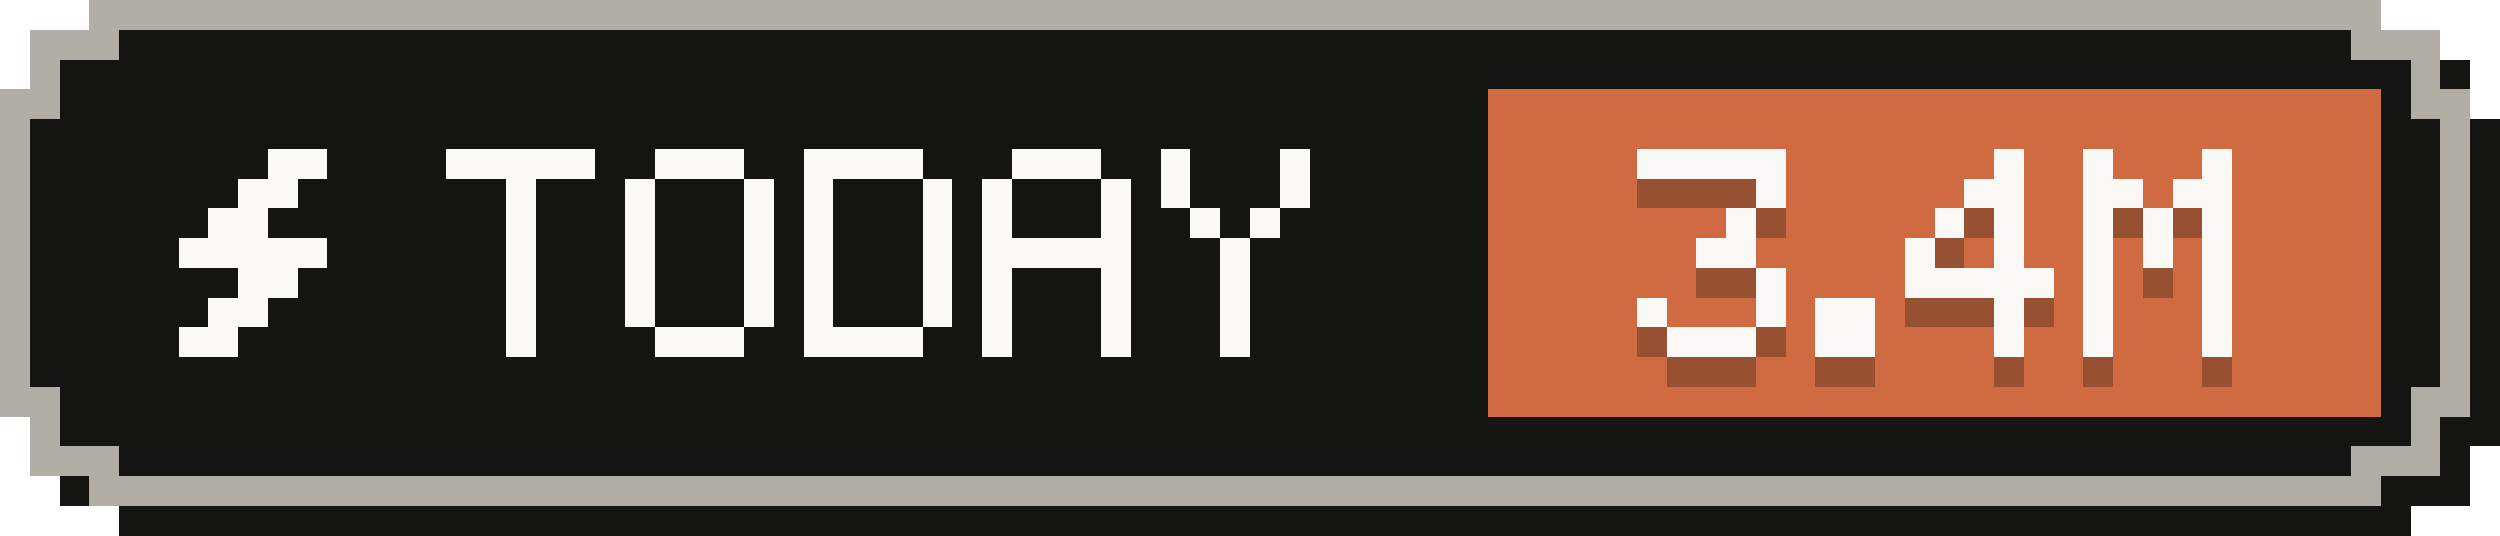
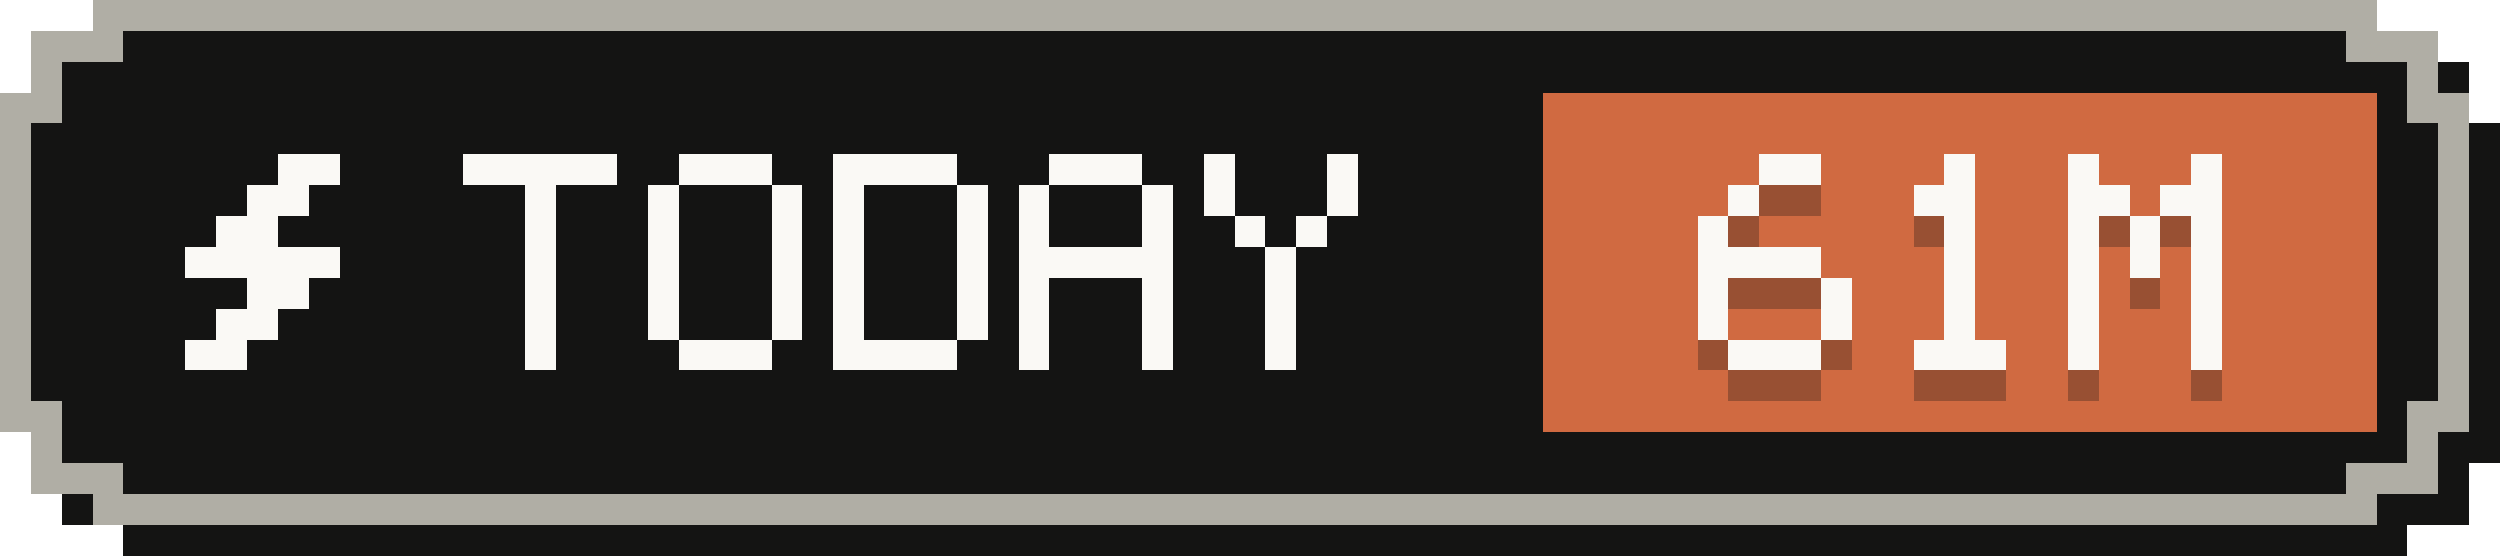
- <svg xmlns="http://www.w3.org/2000/svg" width="84" height="18" viewBox="0 0 84 18" role="img" aria-label="Tokens today: 3.4M">
+ <svg xmlns="http://www.w3.org/2000/svg" width="81" height="18" viewBox="0 0 81 18" role="img" aria-label="Tokens today: 61M">
  <g shape-rendering="crispEdges">
-     <path fill="#141413" d="M4,1 H81 V2 H83 V4 H84 V15 H83 V17 H81 V18 H4 V17 H2 V15 H1 V4 H2 V2 H4 Z" />
-     <path fill="#b0aea5" d="M3,0 H80 V1 H82 V3 H83 V14 H82 V16 H80 V17 H3 V16 H1 V14 H0 V3 H1 V1 H3 Z" />
-     <path fill="#141413" d="M4,1 H79 V2 H81 V4 H82 V13 H81 V15 H79 V16 H4 V15 H2 V13 H1 V4 H2 V2 H4 Z" />
-     <rect fill="#d06a41" x="50" y="3" width="30" height="11" />
+     <path fill="#141413" d="M4,1 H78 V2 H80 V4 H81 V15 H80 V17 H78 V18 H4 V17 H2 V15 H1 V4 H2 V2 H4 Z" />
+     <path fill="#b0aea5" d="M3,0 H77 V1 H79 V3 H80 V14 H79 V16 H77 V17 H3 V16 H1 V14 H0 V3 H1 V1 H3 Z" />
+     <path fill="#141413" d="M4,1 H76 V2 H78 V4 H79 V13 H78 V15 H76 V16 H4 V15 H2 V13 H1 V4 H2 V2 H4 Z" />
+     <rect fill="#d06a41" x="50" y="3" width="27" height="11" />
    <g fill="#faf9f5">
      <rect x="9" y="5" width="2" height="1" />
      <rect x="8" y="6" width="2" height="1" />
      <rect x="7" y="7" width="2" height="1" />
      <rect x="6" y="8" width="5" height="1" />
      <rect x="8" y="9" width="2" height="1" />
      <rect x="7" y="10" width="2" height="1" />
      <rect x="6" y="11" width="2" height="1" />
    </g>
    <g fill="#faf9f5">
      <rect x="15" y="5" width="5" height="1" />
      <rect x="17" y="6" width="1" height="1" />
      <rect x="17" y="7" width="1" height="1" />
      <rect x="17" y="8" width="1" height="1" />
      <rect x="17" y="9" width="1" height="1" />
      <rect x="17" y="10" width="1" height="1" />
      <rect x="17" y="11" width="1" height="1" />
      <rect x="22" y="5" width="3" height="1" />
      <rect x="21" y="6" width="1" height="1" />
      <rect x="25" y="6" width="1" height="1" />
      <rect x="21" y="7" width="1" height="1" />
      <rect x="25" y="7" width="1" height="1" />
      <rect x="21" y="8" width="1" height="1" />
      <rect x="25" y="8" width="1" height="1" />
      <rect x="21" y="9" width="1" height="1" />
      <rect x="25" y="9" width="1" height="1" />
      <rect x="21" y="10" width="1" height="1" />
      <rect x="25" y="10" width="1" height="1" />
      <rect x="22" y="11" width="3" height="1" />
      <rect x="27" y="5" width="4" height="1" />
      <rect x="27" y="6" width="1" height="1" />
      <rect x="31" y="6" width="1" height="1" />
      <rect x="27" y="7" width="1" height="1" />
      <rect x="31" y="7" width="1" height="1" />
      <rect x="27" y="8" width="1" height="1" />
      <rect x="31" y="8" width="1" height="1" />
      <rect x="27" y="9" width="1" height="1" />
      <rect x="31" y="9" width="1" height="1" />
      <rect x="27" y="10" width="1" height="1" />
      <rect x="31" y="10" width="1" height="1" />
      <rect x="27" y="11" width="4" height="1" />
      <rect x="34" y="5" width="3" height="1" />
      <rect x="33" y="6" width="1" height="1" />
      <rect x="37" y="6" width="1" height="1" />
      <rect x="33" y="7" width="1" height="1" />
      <rect x="37" y="7" width="1" height="1" />
      <rect x="33" y="8" width="5" height="1" />
      <rect x="33" y="9" width="1" height="1" />
      <rect x="37" y="9" width="1" height="1" />
      <rect x="33" y="10" width="1" height="1" />
      <rect x="37" y="10" width="1" height="1" />
      <rect x="33" y="11" width="1" height="1" />
      <rect x="37" y="11" width="1" height="1" />
      <rect x="39" y="5" width="1" height="1" />
      <rect x="43" y="5" width="1" height="1" />
      <rect x="39" y="6" width="1" height="1" />
      <rect x="43" y="6" width="1" height="1" />
      <rect x="40" y="7" width="1" height="1" />
      <rect x="42" y="7" width="1" height="1" />
      <rect x="41" y="8" width="1" height="1" />
      <rect x="41" y="9" width="1" height="1" />
      <rect x="41" y="10" width="1" height="1" />
      <rect x="41" y="11" width="1" height="1" />
    </g>
    <g fill="#141413" fill-opacity=".3">
-       <rect x="55" y="6" width="5" height="1" />
-       <rect x="59" y="7" width="1" height="1" />
-       <rect x="58" y="8" width="1" height="1" />
-       <rect x="57" y="9" width="2" height="1" />
+       <rect x="57" y="6" width="2" height="1" />
+       <rect x="56" y="7" width="1" height="1" />
+       <rect x="55" y="8" width="1" height="1" />
+       <rect x="55" y="9" width="4" height="1" />
+       <rect x="55" y="10" width="1" height="1" />
      <rect x="59" y="10" width="1" height="1" />
      <rect x="55" y="11" width="1" height="1" />
      <rect x="59" y="11" width="1" height="1" />
      <rect x="56" y="12" width="3" height="1" />
-       <rect x="61" y="11" width="2" height="1" />
-       <rect x="61" y="12" width="2" height="1" />
+       <rect x="63" y="6" width="1" height="1" />
+       <rect x="62" y="7" width="2" height="1" />
+       <rect x="63" y="8" width="1" height="1" />
+       <rect x="63" y="9" width="1" height="1" />
+       <rect x="63" y="10" width="1" height="1" />
+       <rect x="63" y="11" width="1" height="1" />
+       <rect x="62" y="12" width="3" height="1" />
      <rect x="67" y="6" width="1" height="1" />
-       <rect x="66" y="7" width="2" height="1" />
-       <rect x="65" y="8" width="1" height="1" />
+       <rect x="71" y="6" width="1" height="1" />
+       <rect x="67" y="7" width="2" height="1" />
+       <rect x="70" y="7" width="2" height="1" />
      <rect x="67" y="8" width="1" height="1" />
-       <rect x="64" y="9" width="1" height="1" />
+       <rect x="69" y="8" width="1" height="1" />
+       <rect x="71" y="8" width="1" height="1" />
      <rect x="67" y="9" width="1" height="1" />
-       <rect x="64" y="10" width="5" height="1" />
+       <rect x="69" y="9" width="1" height="1" />
+       <rect x="71" y="9" width="1" height="1" />
+       <rect x="67" y="10" width="1" height="1" />
+       <rect x="71" y="10" width="1" height="1" />
      <rect x="67" y="11" width="1" height="1" />
+       <rect x="71" y="11" width="1" height="1" />
      <rect x="67" y="12" width="1" height="1" />
-       <rect x="70" y="6" width="1" height="1" />
-       <rect x="74" y="6" width="1" height="1" />
-       <rect x="70" y="7" width="2" height="1" />
-       <rect x="73" y="7" width="2" height="1" />
-       <rect x="70" y="8" width="1" height="1" />
-       <rect x="72" y="8" width="1" height="1" />
-       <rect x="74" y="8" width="1" height="1" />
-       <rect x="70" y="9" width="1" height="1" />
-       <rect x="72" y="9" width="1" height="1" />
-       <rect x="74" y="9" width="1" height="1" />
-       <rect x="70" y="10" width="1" height="1" />
-       <rect x="74" y="10" width="1" height="1" />
-       <rect x="70" y="11" width="1" height="1" />
-       <rect x="74" y="11" width="1" height="1" />
-       <rect x="70" y="12" width="1" height="1" />
-       <rect x="74" y="12" width="1" height="1" />
+       <rect x="71" y="12" width="1" height="1" />
    </g>
    <g fill="#faf9f5">
-       <rect x="55" y="5" width="5" height="1" />
-       <rect x="59" y="6" width="1" height="1" />
-       <rect x="58" y="7" width="1" height="1" />
-       <rect x="57" y="8" width="2" height="1" />
+       <rect x="57" y="5" width="2" height="1" />
+       <rect x="56" y="6" width="1" height="1" />
+       <rect x="55" y="7" width="1" height="1" />
+       <rect x="55" y="8" width="4" height="1" />
+       <rect x="55" y="9" width="1" height="1" />
      <rect x="59" y="9" width="1" height="1" />
      <rect x="55" y="10" width="1" height="1" />
      <rect x="59" y="10" width="1" height="1" />
      <rect x="56" y="11" width="3" height="1" />
-       <rect x="61" y="10" width="2" height="1" />
-       <rect x="61" y="11" width="2" height="1" />
+       <rect x="63" y="5" width="1" height="1" />
+       <rect x="62" y="6" width="2" height="1" />
+       <rect x="63" y="7" width="1" height="1" />
+       <rect x="63" y="8" width="1" height="1" />
+       <rect x="63" y="9" width="1" height="1" />
+       <rect x="63" y="10" width="1" height="1" />
+       <rect x="62" y="11" width="3" height="1" />
      <rect x="67" y="5" width="1" height="1" />
-       <rect x="66" y="6" width="2" height="1" />
-       <rect x="65" y="7" width="1" height="1" />
+       <rect x="71" y="5" width="1" height="1" />
+       <rect x="67" y="6" width="2" height="1" />
+       <rect x="70" y="6" width="2" height="1" />
      <rect x="67" y="7" width="1" height="1" />
-       <rect x="64" y="8" width="1" height="1" />
+       <rect x="69" y="7" width="1" height="1" />
+       <rect x="71" y="7" width="1" height="1" />
      <rect x="67" y="8" width="1" height="1" />
-       <rect x="64" y="9" width="5" height="1" />
+       <rect x="69" y="8" width="1" height="1" />
+       <rect x="71" y="8" width="1" height="1" />
+       <rect x="67" y="9" width="1" height="1" />
+       <rect x="71" y="9" width="1" height="1" />
      <rect x="67" y="10" width="1" height="1" />
+       <rect x="71" y="10" width="1" height="1" />
      <rect x="67" y="11" width="1" height="1" />
-       <rect x="70" y="5" width="1" height="1" />
-       <rect x="74" y="5" width="1" height="1" />
-       <rect x="70" y="6" width="2" height="1" />
-       <rect x="73" y="6" width="2" height="1" />
-       <rect x="70" y="7" width="1" height="1" />
-       <rect x="72" y="7" width="1" height="1" />
-       <rect x="74" y="7" width="1" height="1" />
-       <rect x="70" y="8" width="1" height="1" />
-       <rect x="72" y="8" width="1" height="1" />
-       <rect x="74" y="8" width="1" height="1" />
-       <rect x="70" y="9" width="1" height="1" />
-       <rect x="74" y="9" width="1" height="1" />
-       <rect x="70" y="10" width="1" height="1" />
-       <rect x="74" y="10" width="1" height="1" />
-       <rect x="70" y="11" width="1" height="1" />
-       <rect x="74" y="11" width="1" height="1" />
+       <rect x="71" y="11" width="1" height="1" />
    </g>
  </g>
</svg>
